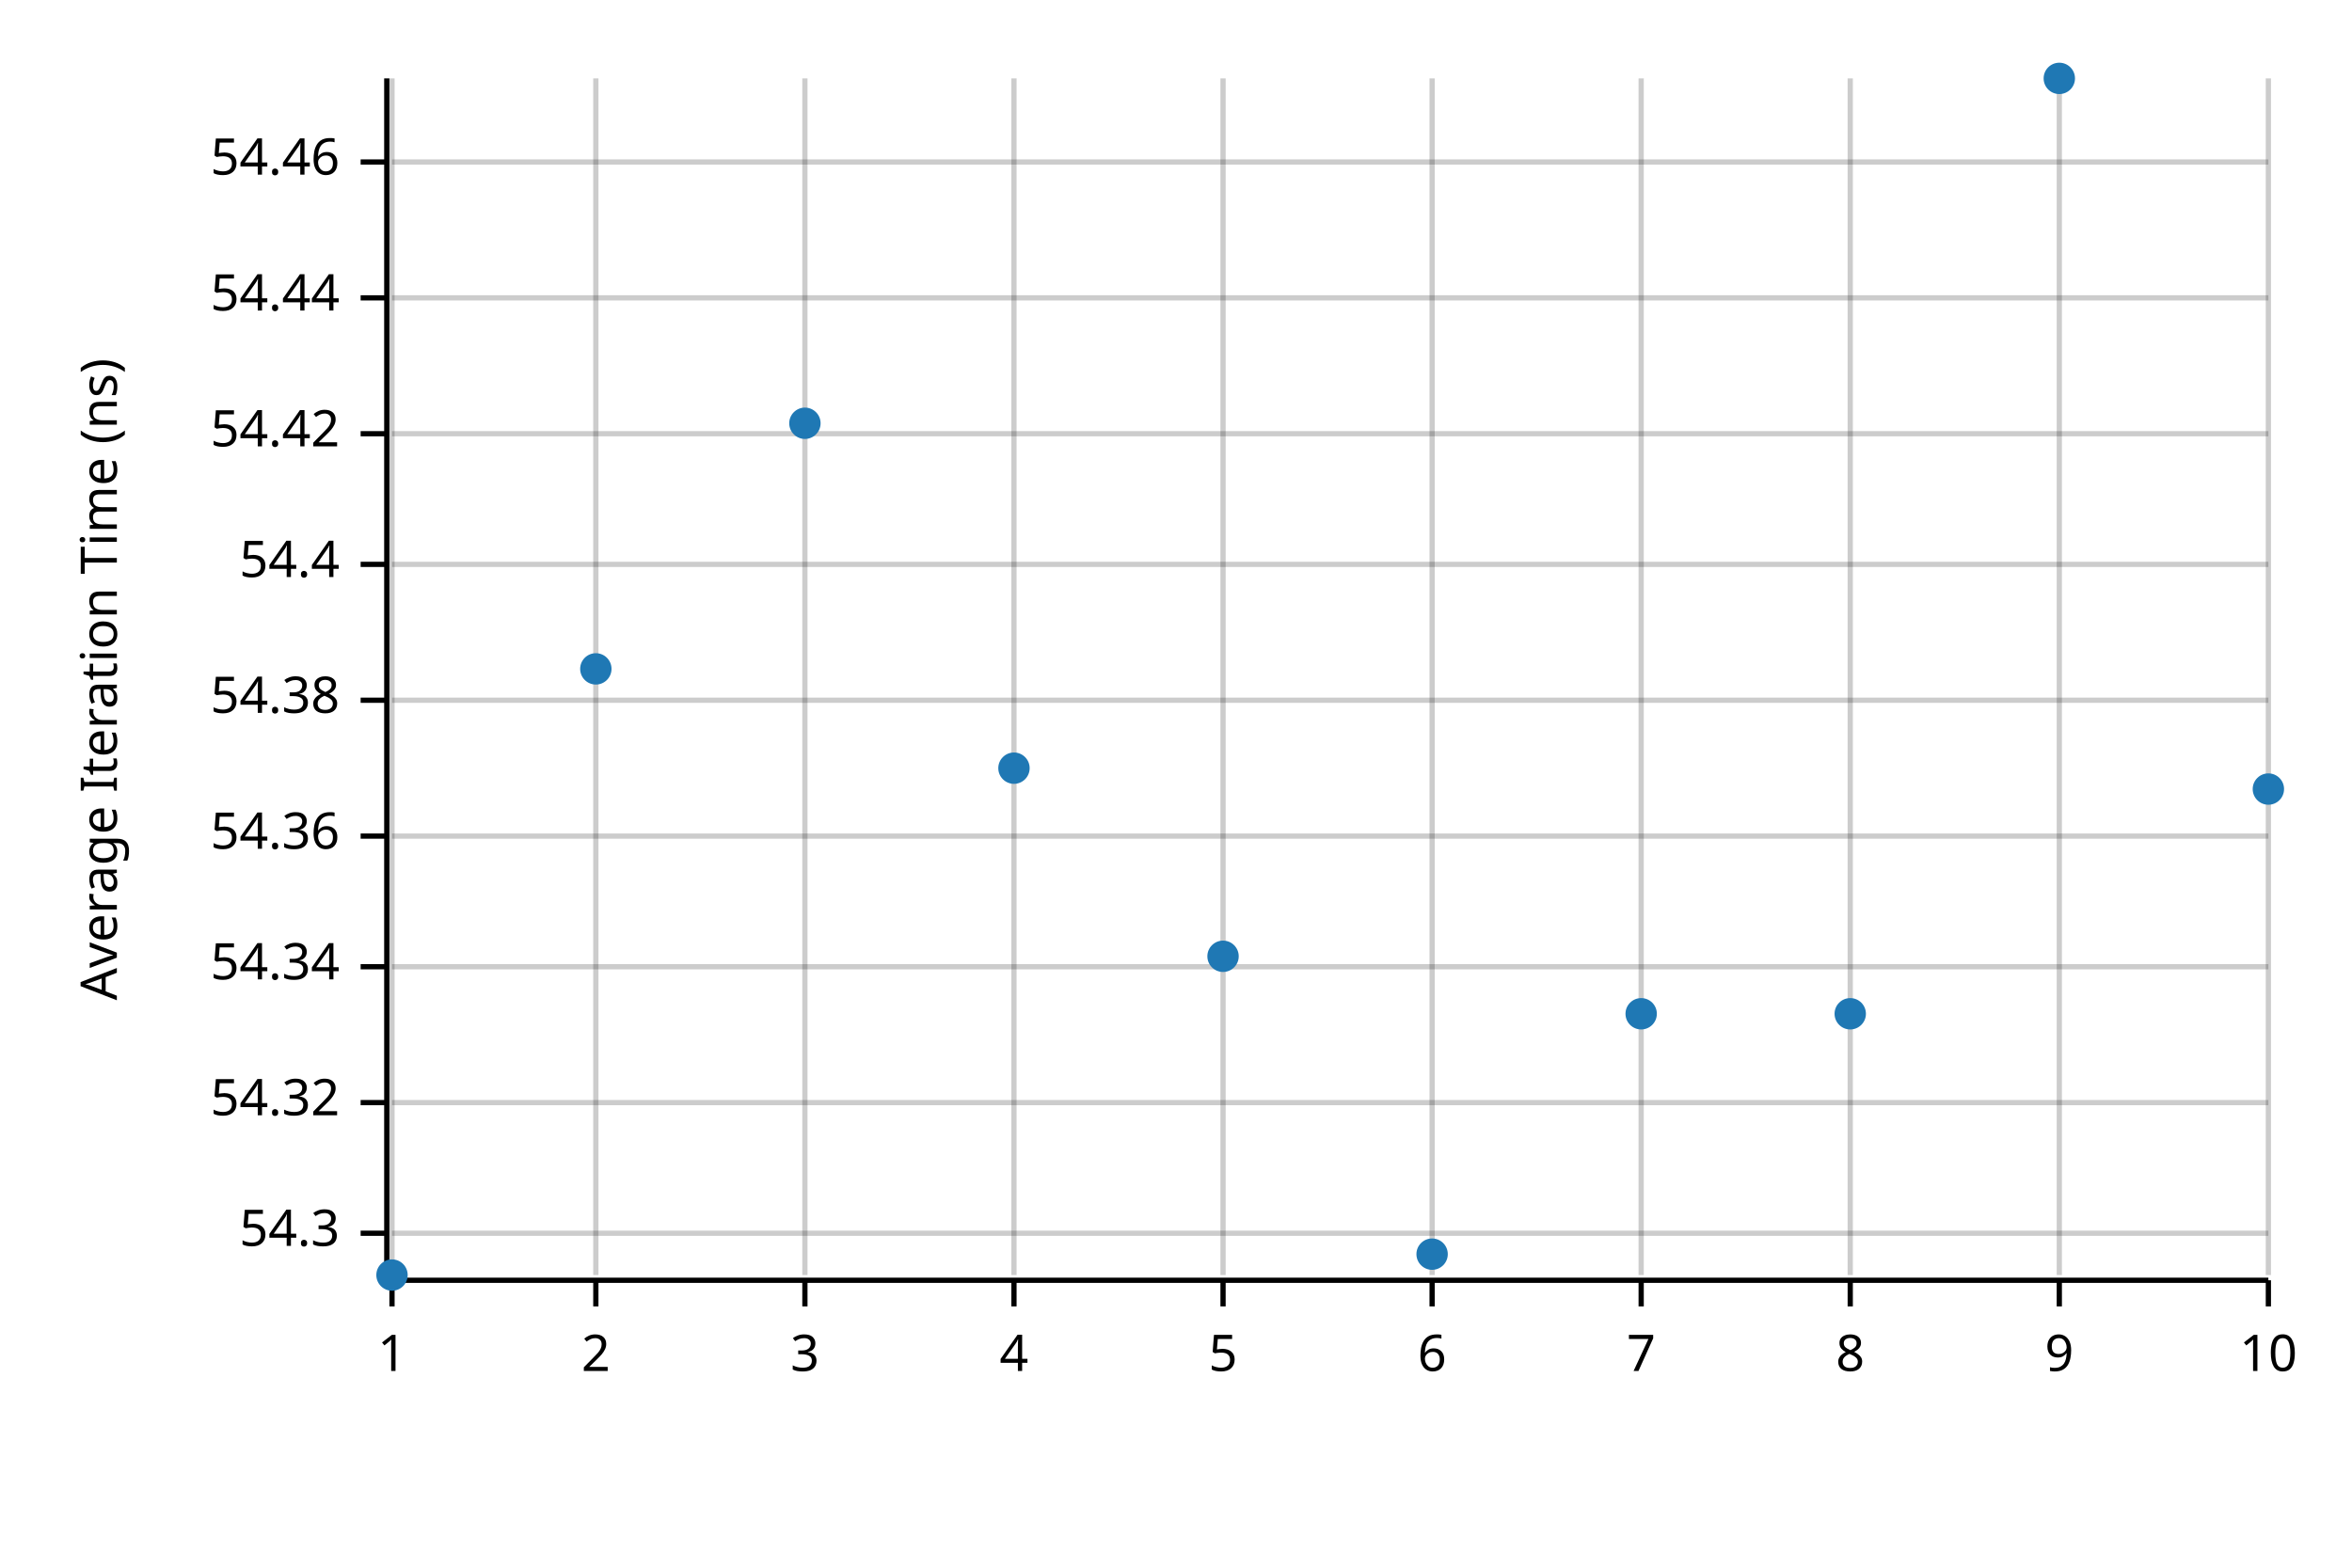
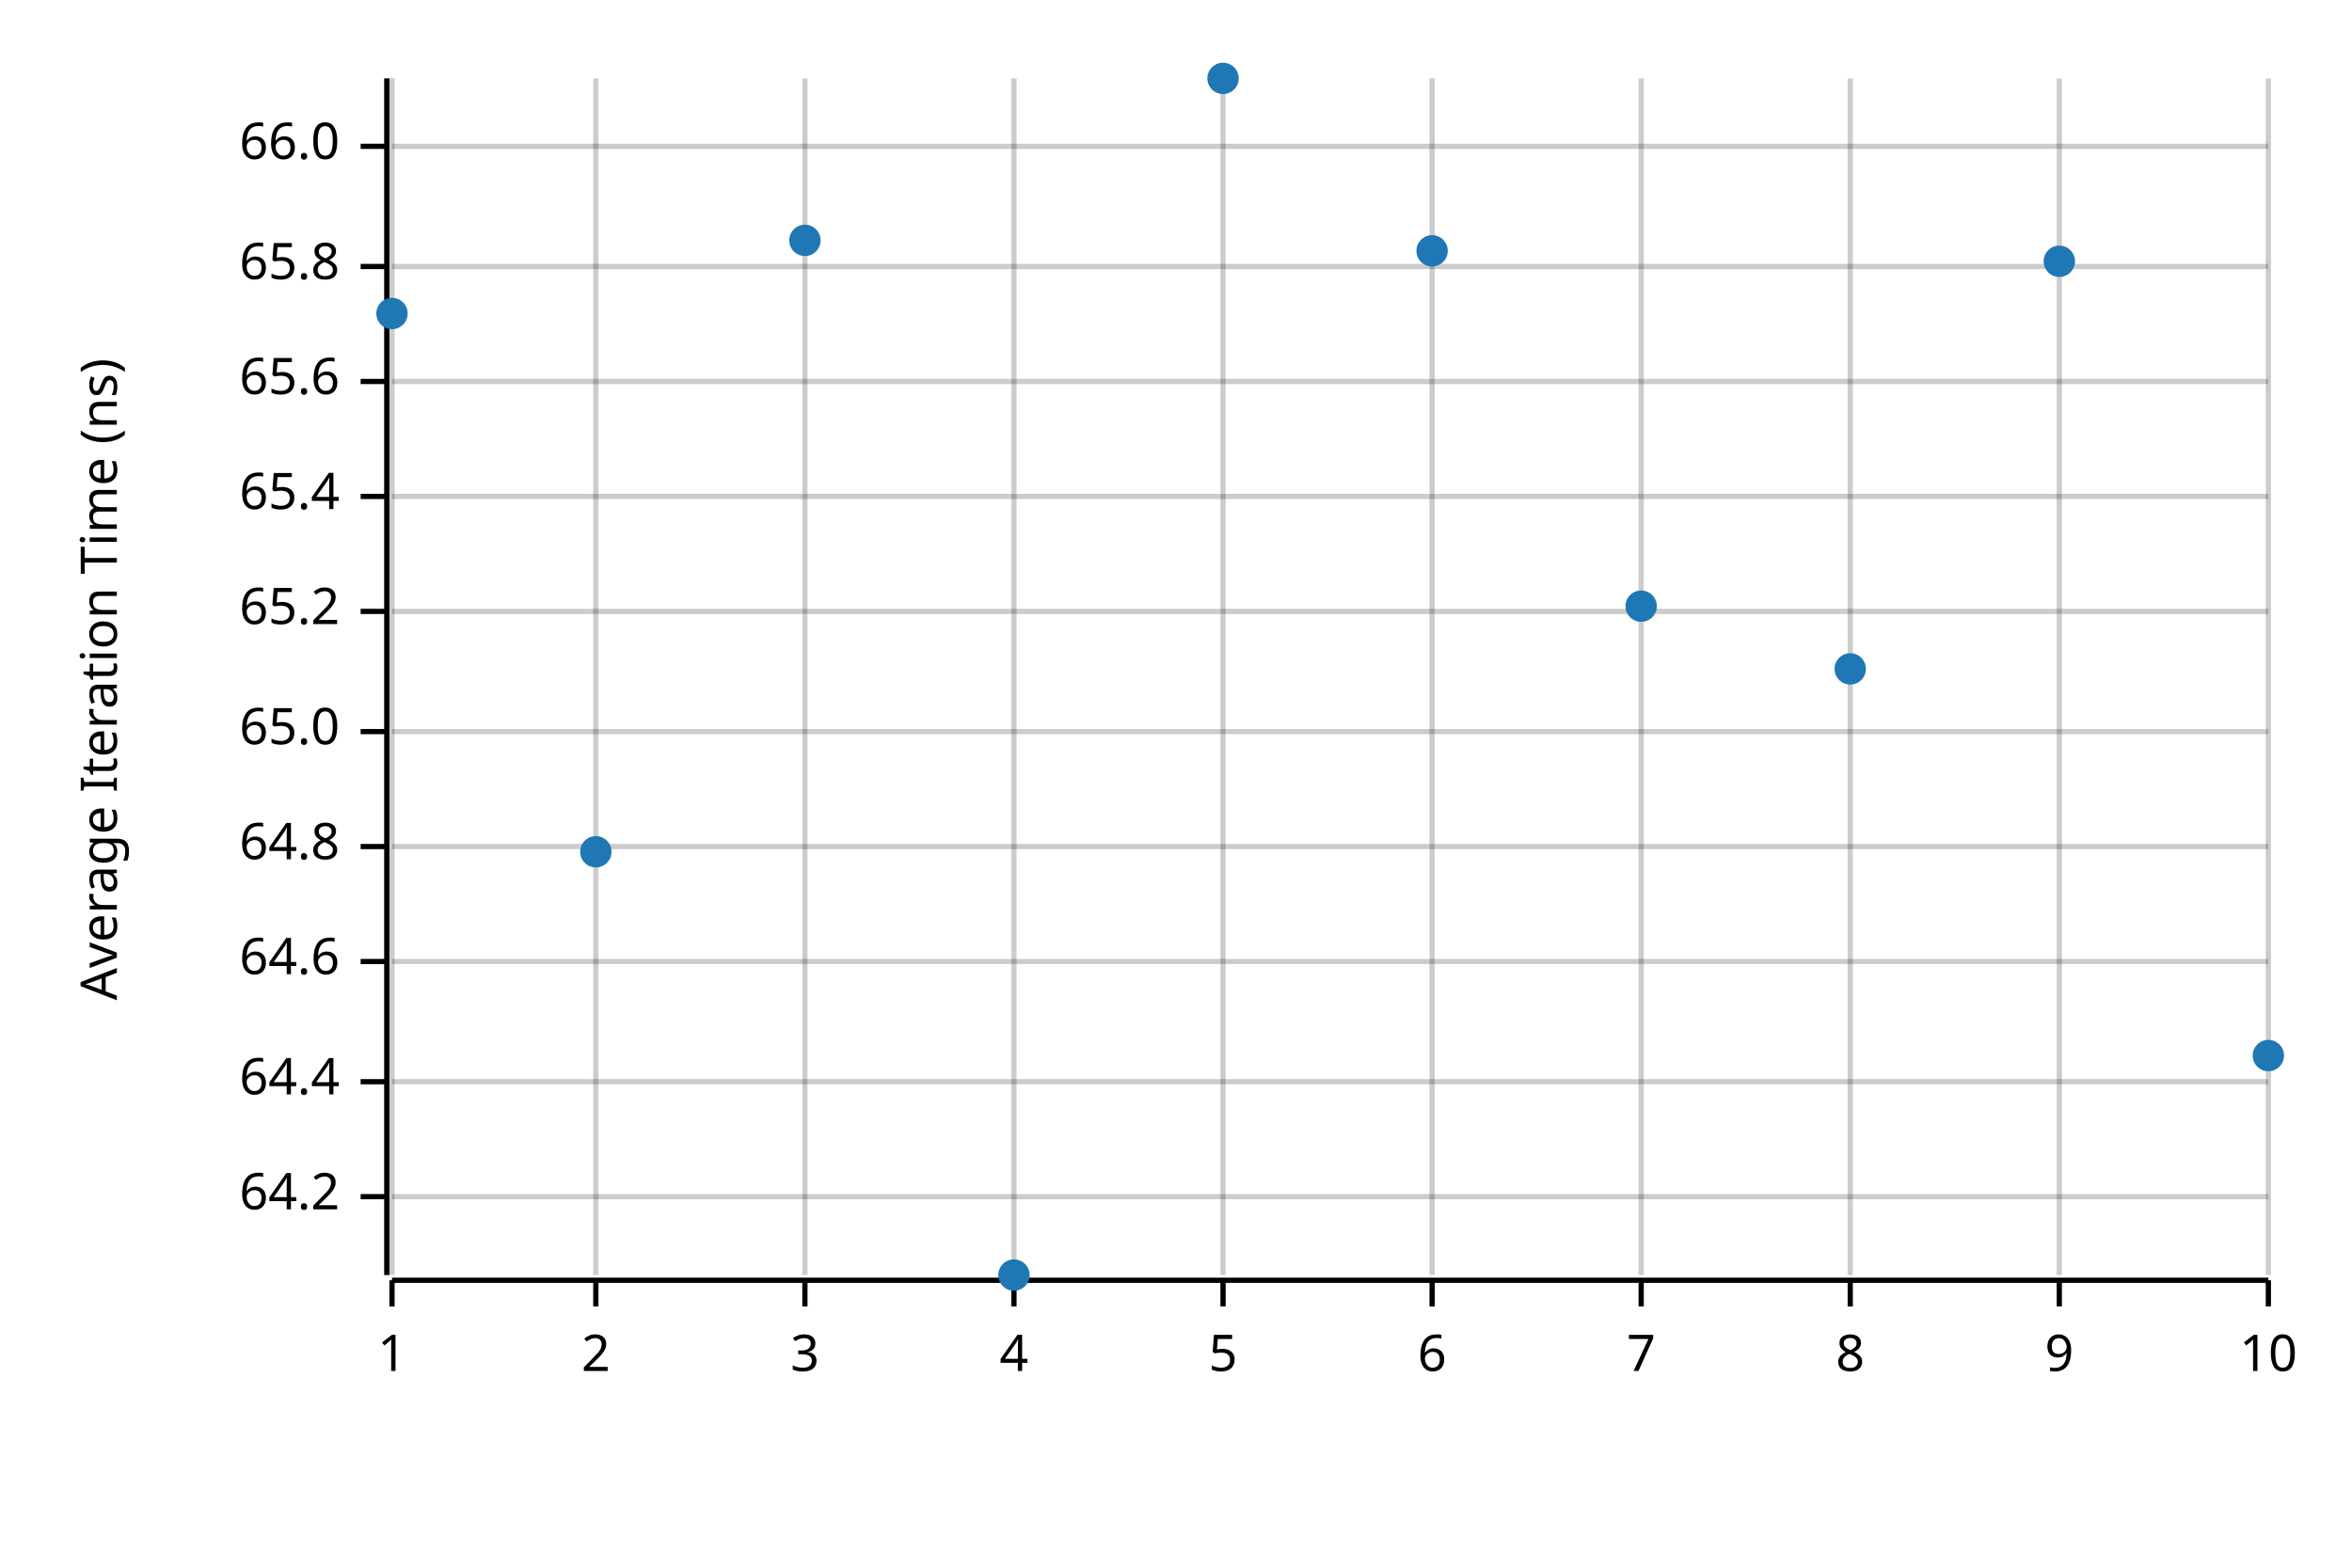
<svg xmlns="http://www.w3.org/2000/svg" width="450" height="300" viewBox="0 0 450 300">
  <text x="15" y="130" dy="0.76em" text-anchor="middle" font-family="sans-serif" font-size="9.677" opacity="1" fill="#000000" transform="rotate(270, 15, 130)">
Average Iteration Time (ns)
</text>
  <line opacity="0.2" stroke="#000000" stroke-width="1" x1="75" y1="244" x2="75" y2="15" />
  <line opacity="0.2" stroke="#000000" stroke-width="1" x1="114" y1="244" x2="114" y2="15" />
  <line opacity="0.2" stroke="#000000" stroke-width="1" x1="154" y1="244" x2="154" y2="15" />
  <line opacity="0.2" stroke="#000000" stroke-width="1" x1="194" y1="244" x2="194" y2="15" />
  <line opacity="0.2" stroke="#000000" stroke-width="1" x1="234" y1="244" x2="234" y2="15" />
  <line opacity="0.2" stroke="#000000" stroke-width="1" x1="274" y1="244" x2="274" y2="15" />
  <line opacity="0.2" stroke="#000000" stroke-width="1" x1="314" y1="244" x2="314" y2="15" />
  <line opacity="0.2" stroke="#000000" stroke-width="1" x1="354" y1="244" x2="354" y2="15" />
  <line opacity="0.2" stroke="#000000" stroke-width="1" x1="394" y1="244" x2="394" y2="15" />
  <line opacity="0.2" stroke="#000000" stroke-width="1" x1="434" y1="244" x2="434" y2="15" />
-   <line opacity="0.2" stroke="#000000" stroke-width="1" x1="75" y1="236" x2="434" y2="236" />
-   <line opacity="0.2" stroke="#000000" stroke-width="1" x1="75" y1="211" x2="434" y2="211" />
-   <line opacity="0.2" stroke="#000000" stroke-width="1" x1="75" y1="185" x2="434" y2="185" />
-   <line opacity="0.2" stroke="#000000" stroke-width="1" x1="75" y1="160" x2="434" y2="160" />
-   <line opacity="0.2" stroke="#000000" stroke-width="1" x1="75" y1="134" x2="434" y2="134" />
-   <line opacity="0.2" stroke="#000000" stroke-width="1" x1="75" y1="108" x2="434" y2="108" />
-   <line opacity="0.2" stroke="#000000" stroke-width="1" x1="75" y1="83" x2="434" y2="83" />
-   <line opacity="0.2" stroke="#000000" stroke-width="1" x1="75" y1="57" x2="434" y2="57" />
-   <line opacity="0.2" stroke="#000000" stroke-width="1" x1="75" y1="31" x2="434" y2="31" />
+   <line opacity="0.2" stroke="#000000" stroke-width="1" x1="75" y1="229" x2="434" y2="229" />
+   <line opacity="0.2" stroke="#000000" stroke-width="1" x1="75" y1="207" x2="434" y2="207" />
+   <line opacity="0.2" stroke="#000000" stroke-width="1" x1="75" y1="184" x2="434" y2="184" />
+   <line opacity="0.2" stroke="#000000" stroke-width="1" x1="75" y1="162" x2="434" y2="162" />
+   <line opacity="0.2" stroke="#000000" stroke-width="1" x1="75" y1="140" x2="434" y2="140" />
+   <line opacity="0.2" stroke="#000000" stroke-width="1" x1="75" y1="117" x2="434" y2="117" />
+   <line opacity="0.2" stroke="#000000" stroke-width="1" x1="75" y1="95" x2="434" y2="95" />
+   <line opacity="0.2" stroke="#000000" stroke-width="1" x1="75" y1="73" x2="434" y2="73" />
+   <line opacity="0.2" stroke="#000000" stroke-width="1" x1="75" y1="51" x2="434" y2="51" />
+   <line opacity="0.2" stroke="#000000" stroke-width="1" x1="75" y1="28" x2="434" y2="28" />
  <polyline fill="none" opacity="1" stroke="#000000" stroke-width="1" points="74,15 74,244 " />
-   <text x="65" y="236" dy="0.5ex" text-anchor="end" font-family="sans-serif" font-size="9.677" opacity="1" fill="#000000">
- 54.3
+   <text x="65" y="229" dy="0.5ex" text-anchor="end" font-family="sans-serif" font-size="9.677" opacity="1" fill="#000000">
+ 64.2
</text>
-   <polyline fill="none" opacity="1" stroke="#000000" stroke-width="1" points="69,236 74,236 " />
-   <text x="65" y="211" dy="0.5ex" text-anchor="end" font-family="sans-serif" font-size="9.677" opacity="1" fill="#000000">
- 54.32
+   <polyline fill="none" opacity="1" stroke="#000000" stroke-width="1" points="69,229 74,229 " />
+   <text x="65" y="207" dy="0.5ex" text-anchor="end" font-family="sans-serif" font-size="9.677" opacity="1" fill="#000000">
+ 64.4
</text>
-   <polyline fill="none" opacity="1" stroke="#000000" stroke-width="1" points="69,211 74,211 " />
-   <text x="65" y="185" dy="0.5ex" text-anchor="end" font-family="sans-serif" font-size="9.677" opacity="1" fill="#000000">
- 54.34
+   <polyline fill="none" opacity="1" stroke="#000000" stroke-width="1" points="69,207 74,207 " />
+   <text x="65" y="184" dy="0.5ex" text-anchor="end" font-family="sans-serif" font-size="9.677" opacity="1" fill="#000000">
+ 64.6
</text>
-   <polyline fill="none" opacity="1" stroke="#000000" stroke-width="1" points="69,185 74,185 " />
-   <text x="65" y="160" dy="0.5ex" text-anchor="end" font-family="sans-serif" font-size="9.677" opacity="1" fill="#000000">
- 54.36
+   <polyline fill="none" opacity="1" stroke="#000000" stroke-width="1" points="69,184 74,184 " />
+   <text x="65" y="162" dy="0.5ex" text-anchor="end" font-family="sans-serif" font-size="9.677" opacity="1" fill="#000000">
+ 64.8
</text>
-   <polyline fill="none" opacity="1" stroke="#000000" stroke-width="1" points="69,160 74,160 " />
-   <text x="65" y="134" dy="0.5ex" text-anchor="end" font-family="sans-serif" font-size="9.677" opacity="1" fill="#000000">
- 54.38
+   <polyline fill="none" opacity="1" stroke="#000000" stroke-width="1" points="69,162 74,162 " />
+   <text x="65" y="140" dy="0.5ex" text-anchor="end" font-family="sans-serif" font-size="9.677" opacity="1" fill="#000000">
+ 65.0
</text>
-   <polyline fill="none" opacity="1" stroke="#000000" stroke-width="1" points="69,134 74,134 " />
-   <text x="65" y="108" dy="0.5ex" text-anchor="end" font-family="sans-serif" font-size="9.677" opacity="1" fill="#000000">
- 54.4
+   <polyline fill="none" opacity="1" stroke="#000000" stroke-width="1" points="69,140 74,140 " />
+   <text x="65" y="117" dy="0.5ex" text-anchor="end" font-family="sans-serif" font-size="9.677" opacity="1" fill="#000000">
+ 65.2
</text>
-   <polyline fill="none" opacity="1" stroke="#000000" stroke-width="1" points="69,108 74,108 " />
-   <text x="65" y="83" dy="0.5ex" text-anchor="end" font-family="sans-serif" font-size="9.677" opacity="1" fill="#000000">
- 54.42
+   <polyline fill="none" opacity="1" stroke="#000000" stroke-width="1" points="69,117 74,117 " />
+   <text x="65" y="95" dy="0.5ex" text-anchor="end" font-family="sans-serif" font-size="9.677" opacity="1" fill="#000000">
+ 65.4
</text>
-   <polyline fill="none" opacity="1" stroke="#000000" stroke-width="1" points="69,83 74,83 " />
-   <text x="65" y="57" dy="0.5ex" text-anchor="end" font-family="sans-serif" font-size="9.677" opacity="1" fill="#000000">
- 54.44
+   <polyline fill="none" opacity="1" stroke="#000000" stroke-width="1" points="69,95 74,95 " />
+   <text x="65" y="73" dy="0.5ex" text-anchor="end" font-family="sans-serif" font-size="9.677" opacity="1" fill="#000000">
+ 65.6
</text>
-   <polyline fill="none" opacity="1" stroke="#000000" stroke-width="1" points="69,57 74,57 " />
-   <text x="65" y="31" dy="0.5ex" text-anchor="end" font-family="sans-serif" font-size="9.677" opacity="1" fill="#000000">
- 54.46
+   <polyline fill="none" opacity="1" stroke="#000000" stroke-width="1" points="69,73 74,73 " />
+   <text x="65" y="51" dy="0.5ex" text-anchor="end" font-family="sans-serif" font-size="9.677" opacity="1" fill="#000000">
+ 65.8
</text>
-   <polyline fill="none" opacity="1" stroke="#000000" stroke-width="1" points="69,31 74,31 " />
+   <polyline fill="none" opacity="1" stroke="#000000" stroke-width="1" points="69,51 74,51 " />
+   <text x="65" y="28" dy="0.5ex" text-anchor="end" font-family="sans-serif" font-size="9.677" opacity="1" fill="#000000">
+ 66.0
+ </text>
+   <polyline fill="none" opacity="1" stroke="#000000" stroke-width="1" points="69,28 74,28 " />
  <polyline fill="none" opacity="1" stroke="#000000" stroke-width="1" points="75,245 434,245 " />
  <text x="75" y="255" dy="0.76em" text-anchor="middle" font-family="sans-serif" font-size="9.677" opacity="1" fill="#000000">
1
</text>
  <polyline fill="none" opacity="1" stroke="#000000" stroke-width="1" points="75,245 75,250 " />
  <text x="114" y="255" dy="0.76em" text-anchor="middle" font-family="sans-serif" font-size="9.677" opacity="1" fill="#000000">
2
</text>
  <polyline fill="none" opacity="1" stroke="#000000" stroke-width="1" points="114,245 114,250 " />
  <text x="154" y="255" dy="0.76em" text-anchor="middle" font-family="sans-serif" font-size="9.677" opacity="1" fill="#000000">
3
</text>
  <polyline fill="none" opacity="1" stroke="#000000" stroke-width="1" points="154,245 154,250 " />
  <text x="194" y="255" dy="0.76em" text-anchor="middle" font-family="sans-serif" font-size="9.677" opacity="1" fill="#000000">
4
</text>
  <polyline fill="none" opacity="1" stroke="#000000" stroke-width="1" points="194,245 194,250 " />
  <text x="234" y="255" dy="0.76em" text-anchor="middle" font-family="sans-serif" font-size="9.677" opacity="1" fill="#000000">
5
</text>
  <polyline fill="none" opacity="1" stroke="#000000" stroke-width="1" points="234,245 234,250 " />
  <text x="274" y="255" dy="0.76em" text-anchor="middle" font-family="sans-serif" font-size="9.677" opacity="1" fill="#000000">
6
</text>
  <polyline fill="none" opacity="1" stroke="#000000" stroke-width="1" points="274,245 274,250 " />
  <text x="314" y="255" dy="0.76em" text-anchor="middle" font-family="sans-serif" font-size="9.677" opacity="1" fill="#000000">
7
</text>
  <polyline fill="none" opacity="1" stroke="#000000" stroke-width="1" points="314,245 314,250 " />
  <text x="354" y="255" dy="0.76em" text-anchor="middle" font-family="sans-serif" font-size="9.677" opacity="1" fill="#000000">
8
</text>
  <polyline fill="none" opacity="1" stroke="#000000" stroke-width="1" points="354,245 354,250 " />
  <text x="394" y="255" dy="0.76em" text-anchor="middle" font-family="sans-serif" font-size="9.677" opacity="1" fill="#000000">
9
</text>
  <polyline fill="none" opacity="1" stroke="#000000" stroke-width="1" points="394,245 394,250 " />
  <text x="434" y="255" dy="0.76em" text-anchor="middle" font-family="sans-serif" font-size="9.677" opacity="1" fill="#000000">
10
</text>
  <polyline fill="none" opacity="1" stroke="#000000" stroke-width="1" points="434,245 434,250 " />
-   <circle cx="75" cy="244" r="3" opacity="1" fill="#1F78B4" stroke="none" stroke-width="1" />
-   <circle cx="114" cy="128" r="3" opacity="1" fill="#1F78B4" stroke="none" stroke-width="1" />
-   <circle cx="154" cy="81" r="3" opacity="1" fill="#1F78B4" stroke="none" stroke-width="1" />
-   <circle cx="194" cy="147" r="3" opacity="1" fill="#1F78B4" stroke="none" stroke-width="1" />
-   <circle cx="234" cy="183" r="3" opacity="1" fill="#1F78B4" stroke="none" stroke-width="1" />
-   <circle cx="274" cy="240" r="3" opacity="1" fill="#1F78B4" stroke="none" stroke-width="1" />
-   <circle cx="314" cy="194" r="3" opacity="1" fill="#1F78B4" stroke="none" stroke-width="1" />
-   <circle cx="354" cy="194" r="3" opacity="1" fill="#1F78B4" stroke="none" stroke-width="1" />
-   <circle cx="394" cy="15" r="3" opacity="1" fill="#1F78B4" stroke="none" stroke-width="1" />
-   <circle cx="434" cy="151" r="3" opacity="1" fill="#1F78B4" stroke="none" stroke-width="1" />
+   <circle cx="75" cy="60" r="3" opacity="1" fill="#1F78B4" stroke="none" stroke-width="1" />
+   <circle cx="114" cy="163" r="3" opacity="1" fill="#1F78B4" stroke="none" stroke-width="1" />
+   <circle cx="154" cy="46" r="3" opacity="1" fill="#1F78B4" stroke="none" stroke-width="1" />
+   <circle cx="194" cy="244" r="3" opacity="1" fill="#1F78B4" stroke="none" stroke-width="1" />
+   <circle cx="234" cy="15" r="3" opacity="1" fill="#1F78B4" stroke="none" stroke-width="1" />
+   <circle cx="274" cy="48" r="3" opacity="1" fill="#1F78B4" stroke="none" stroke-width="1" />
+   <circle cx="314" cy="116" r="3" opacity="1" fill="#1F78B4" stroke="none" stroke-width="1" />
+   <circle cx="354" cy="128" r="3" opacity="1" fill="#1F78B4" stroke="none" stroke-width="1" />
+   <circle cx="394" cy="50" r="3" opacity="1" fill="#1F78B4" stroke="none" stroke-width="1" />
+   <circle cx="434" cy="202" r="3" opacity="1" fill="#1F78B4" stroke="none" stroke-width="1" />
</svg>
